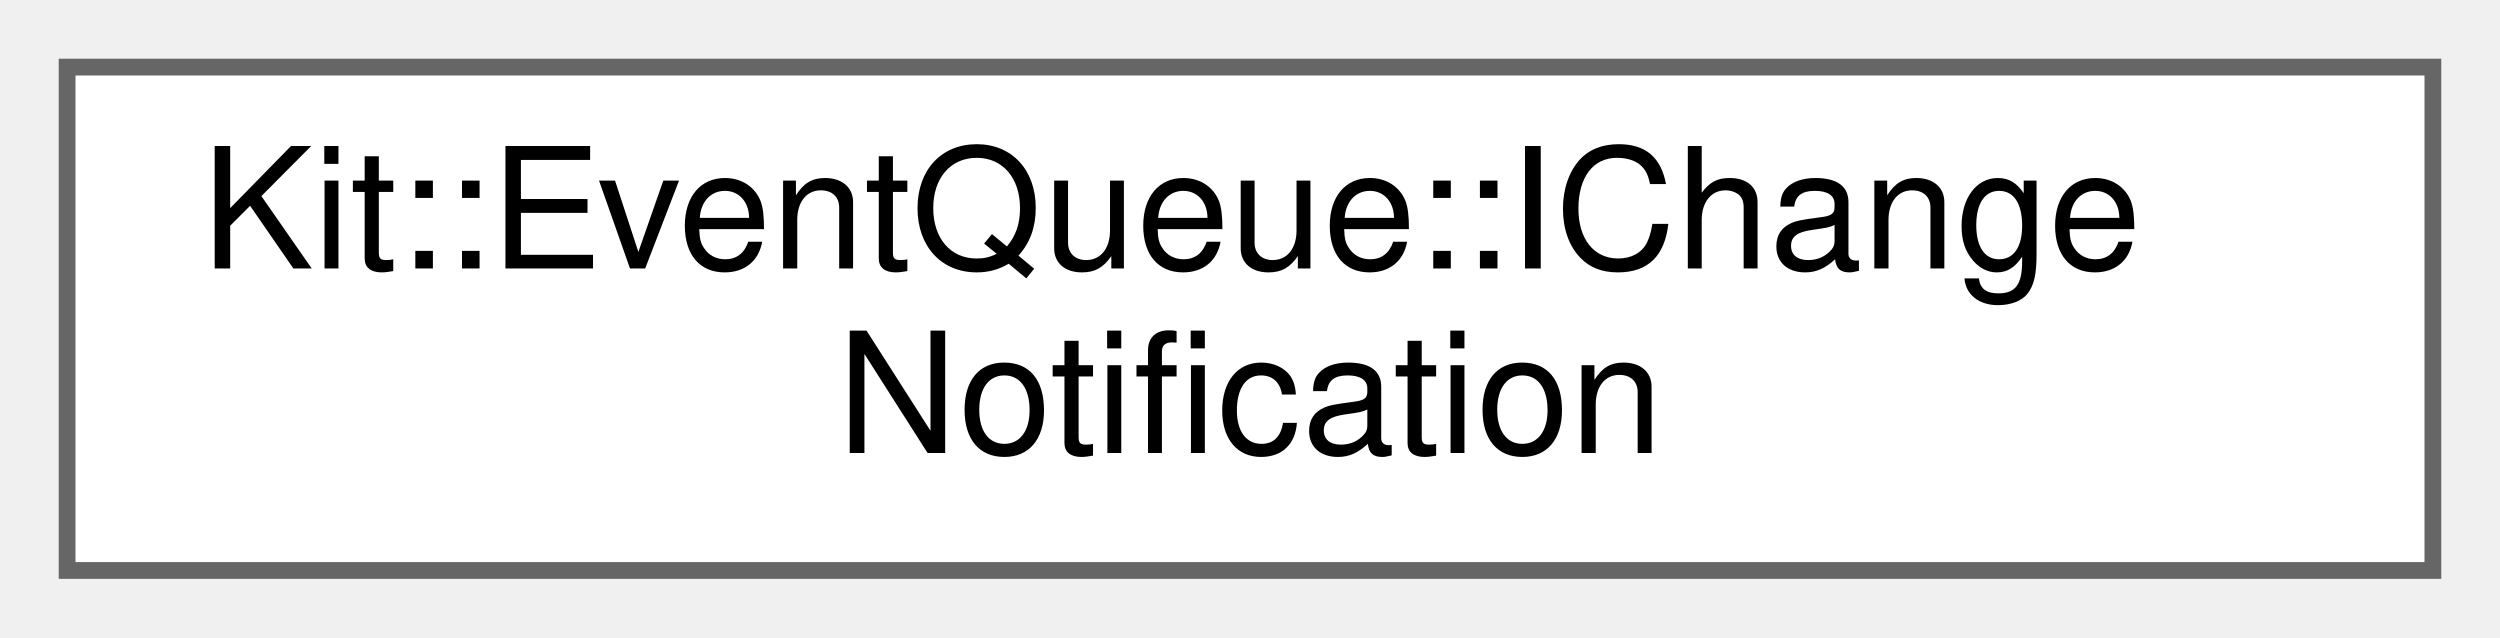
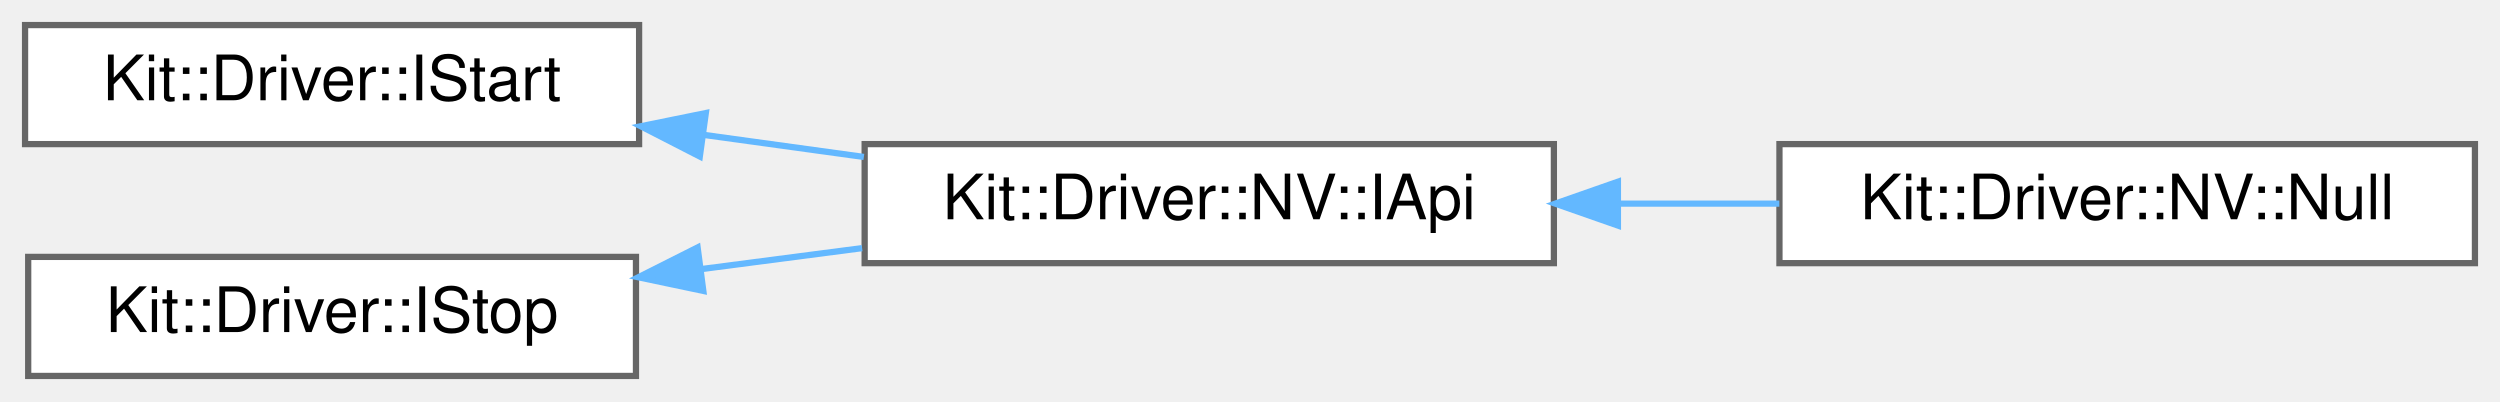
- <svg xmlns="http://www.w3.org/2000/svg" xmlns:xlink="http://www.w3.org/1999/xlink" width="149pt" height="38pt" viewBox="0.00 0.00 149.00 38.00">
-   <g id="graph0" class="graph" transform="scale(1 1) rotate(0) translate(4 34)">
+ <svg xmlns="http://www.w3.org/2000/svg" xmlns:xlink="http://www.w3.org/1999/xlink" width="399pt" height="64pt" viewBox="0.00 0.00 399.00 64.00">
+   <g id="graph0" class="graph" transform="scale(1 1) rotate(0) translate(4 60)">
    <g id="Node000000" class="node">
      <g id="a_Node000000">
-         <a xlink:href="class_kit_1_1_event_queue_1_1_i_change_notification.html" target="_top" xlink:title="This abstract class defines the interface to manage Data Model Change notification events that are pu...">
-           <polygon fill="white" stroke="#666666" points="141,-30 0,-30 0,0 141,0 141,-30" />
-           <text text-anchor="start" x="8" y="-18" font-family="Helvetica,sans-Serif" font-size="10.00">Kit::EventQueue::IChange</text>
-           <text text-anchor="middle" x="70.5" y="-7" font-family="Helvetica,sans-Serif" font-size="10.00">Notification</text>
+         <a xlink:href="class_kit_1_1_driver_1_1_i_start.html" target="_top" xlink:title="This abstract class defines the method for starting a driver.">
+           <polygon fill="white" stroke="#666666" points="98,-56 0,-56 0,-37 98,-37 98,-56" />
+           <text text-anchor="middle" x="49" y="-44" font-family="Helvetica,sans-Serif" font-size="10.00">Kit::Driver::IStart</text>
+         </a>
+       </g>
+     </g>
+     <g id="Node000001" class="node">
+       <g id="a_Node000001">
+         <a xlink:href="class_kit_1_1_driver_1_1_n_v_1_1_i_api.html" target="_top" xlink:title="This class defines the interface for a platform independent Non-volatile storage driver.">
+           <polygon fill="white" stroke="#666666" points="244,-37 134,-37 134,-18 244,-18 244,-37" />
+           <text text-anchor="middle" x="189" y="-25" font-family="Helvetica,sans-Serif" font-size="10.00">Kit::Driver::NV::IApi</text>
+         </a>
+       </g>
+     </g>
+     <g id="edge212_Node000000_Node000001" class="edge">
+       <g id="a_edge212_Node000000_Node000001">
+         <a xlink:title=" ">
+           <path fill="none" stroke="#63b8ff" d="M108.42,-38.46C116.86,-37.29 125.52,-36.1 133.87,-34.95" />
+           <polygon fill="#63b8ff" stroke="#63b8ff" points="107.69,-35.02 98.27,-39.85 108.65,-41.96 107.69,-35.02" />
+         </a>
+       </g>
+     </g>
+     <g id="Node000002" class="node">
+       <g id="a_Node000002">
+         <a xlink:href="class_kit_1_1_driver_1_1_n_v_1_1_null.html" target="_top" xlink:title="This concrete class provides a 'null' implementation of the NV::IApi interface.">
+           <polygon fill="white" stroke="#666666" points="391,-37 280,-37 280,-18 391,-18 391,-37" />
+           <text text-anchor="middle" x="335.5" y="-25" font-family="Helvetica,sans-Serif" font-size="10.00">Kit::Driver::NV::Null</text>
+         </a>
+       </g>
+     </g>
+     <g id="edge213_Node000001_Node000002" class="edge">
+       <g id="a_edge213_Node000001_Node000002">
+         <a xlink:title=" ">
+           <path fill="none" stroke="#63b8ff" d="M254.49,-27.5C263,-27.5 271.66,-27.5 279.98,-27.5" />
+           <polygon fill="#63b8ff" stroke="#63b8ff" points="254.22,-24 244.22,-27.5 254.22,-31 254.22,-24" />
+         </a>
+       </g>
+     </g>
+     <g id="Node000003" class="node">
+       <g id="a_Node000003">
+         <a xlink:href="class_kit_1_1_driver_1_1_i_stop.html" target="_top" xlink:title="This abstract class defines the method for stopping a driver.">
+           <polygon fill="white" stroke="#666666" points="97.5,-19 0.5,-19 0.5,0 97.5,0 97.5,-19" />
+           <text text-anchor="middle" x="49" y="-7" font-family="Helvetica,sans-Serif" font-size="10.00">Kit::Driver::IStop</text>
+         </a>
+       </g>
+     </g>
+     <g id="edge214_Node000003_Node000001" class="edge">
+       <g id="a_edge214_Node000003_Node000001">
+         <a xlink:title=" ">
+           <path fill="none" stroke="#63b8ff" d="M108.05,-17.07C116.51,-18.18 125.2,-19.31 133.59,-20.4" />
+           <polygon fill="#63b8ff" stroke="#63b8ff" points="108.25,-13.57 97.88,-15.75 107.34,-20.51 108.25,-13.57" />
        </a>
      </g>
    </g>
  </g>
</svg>
